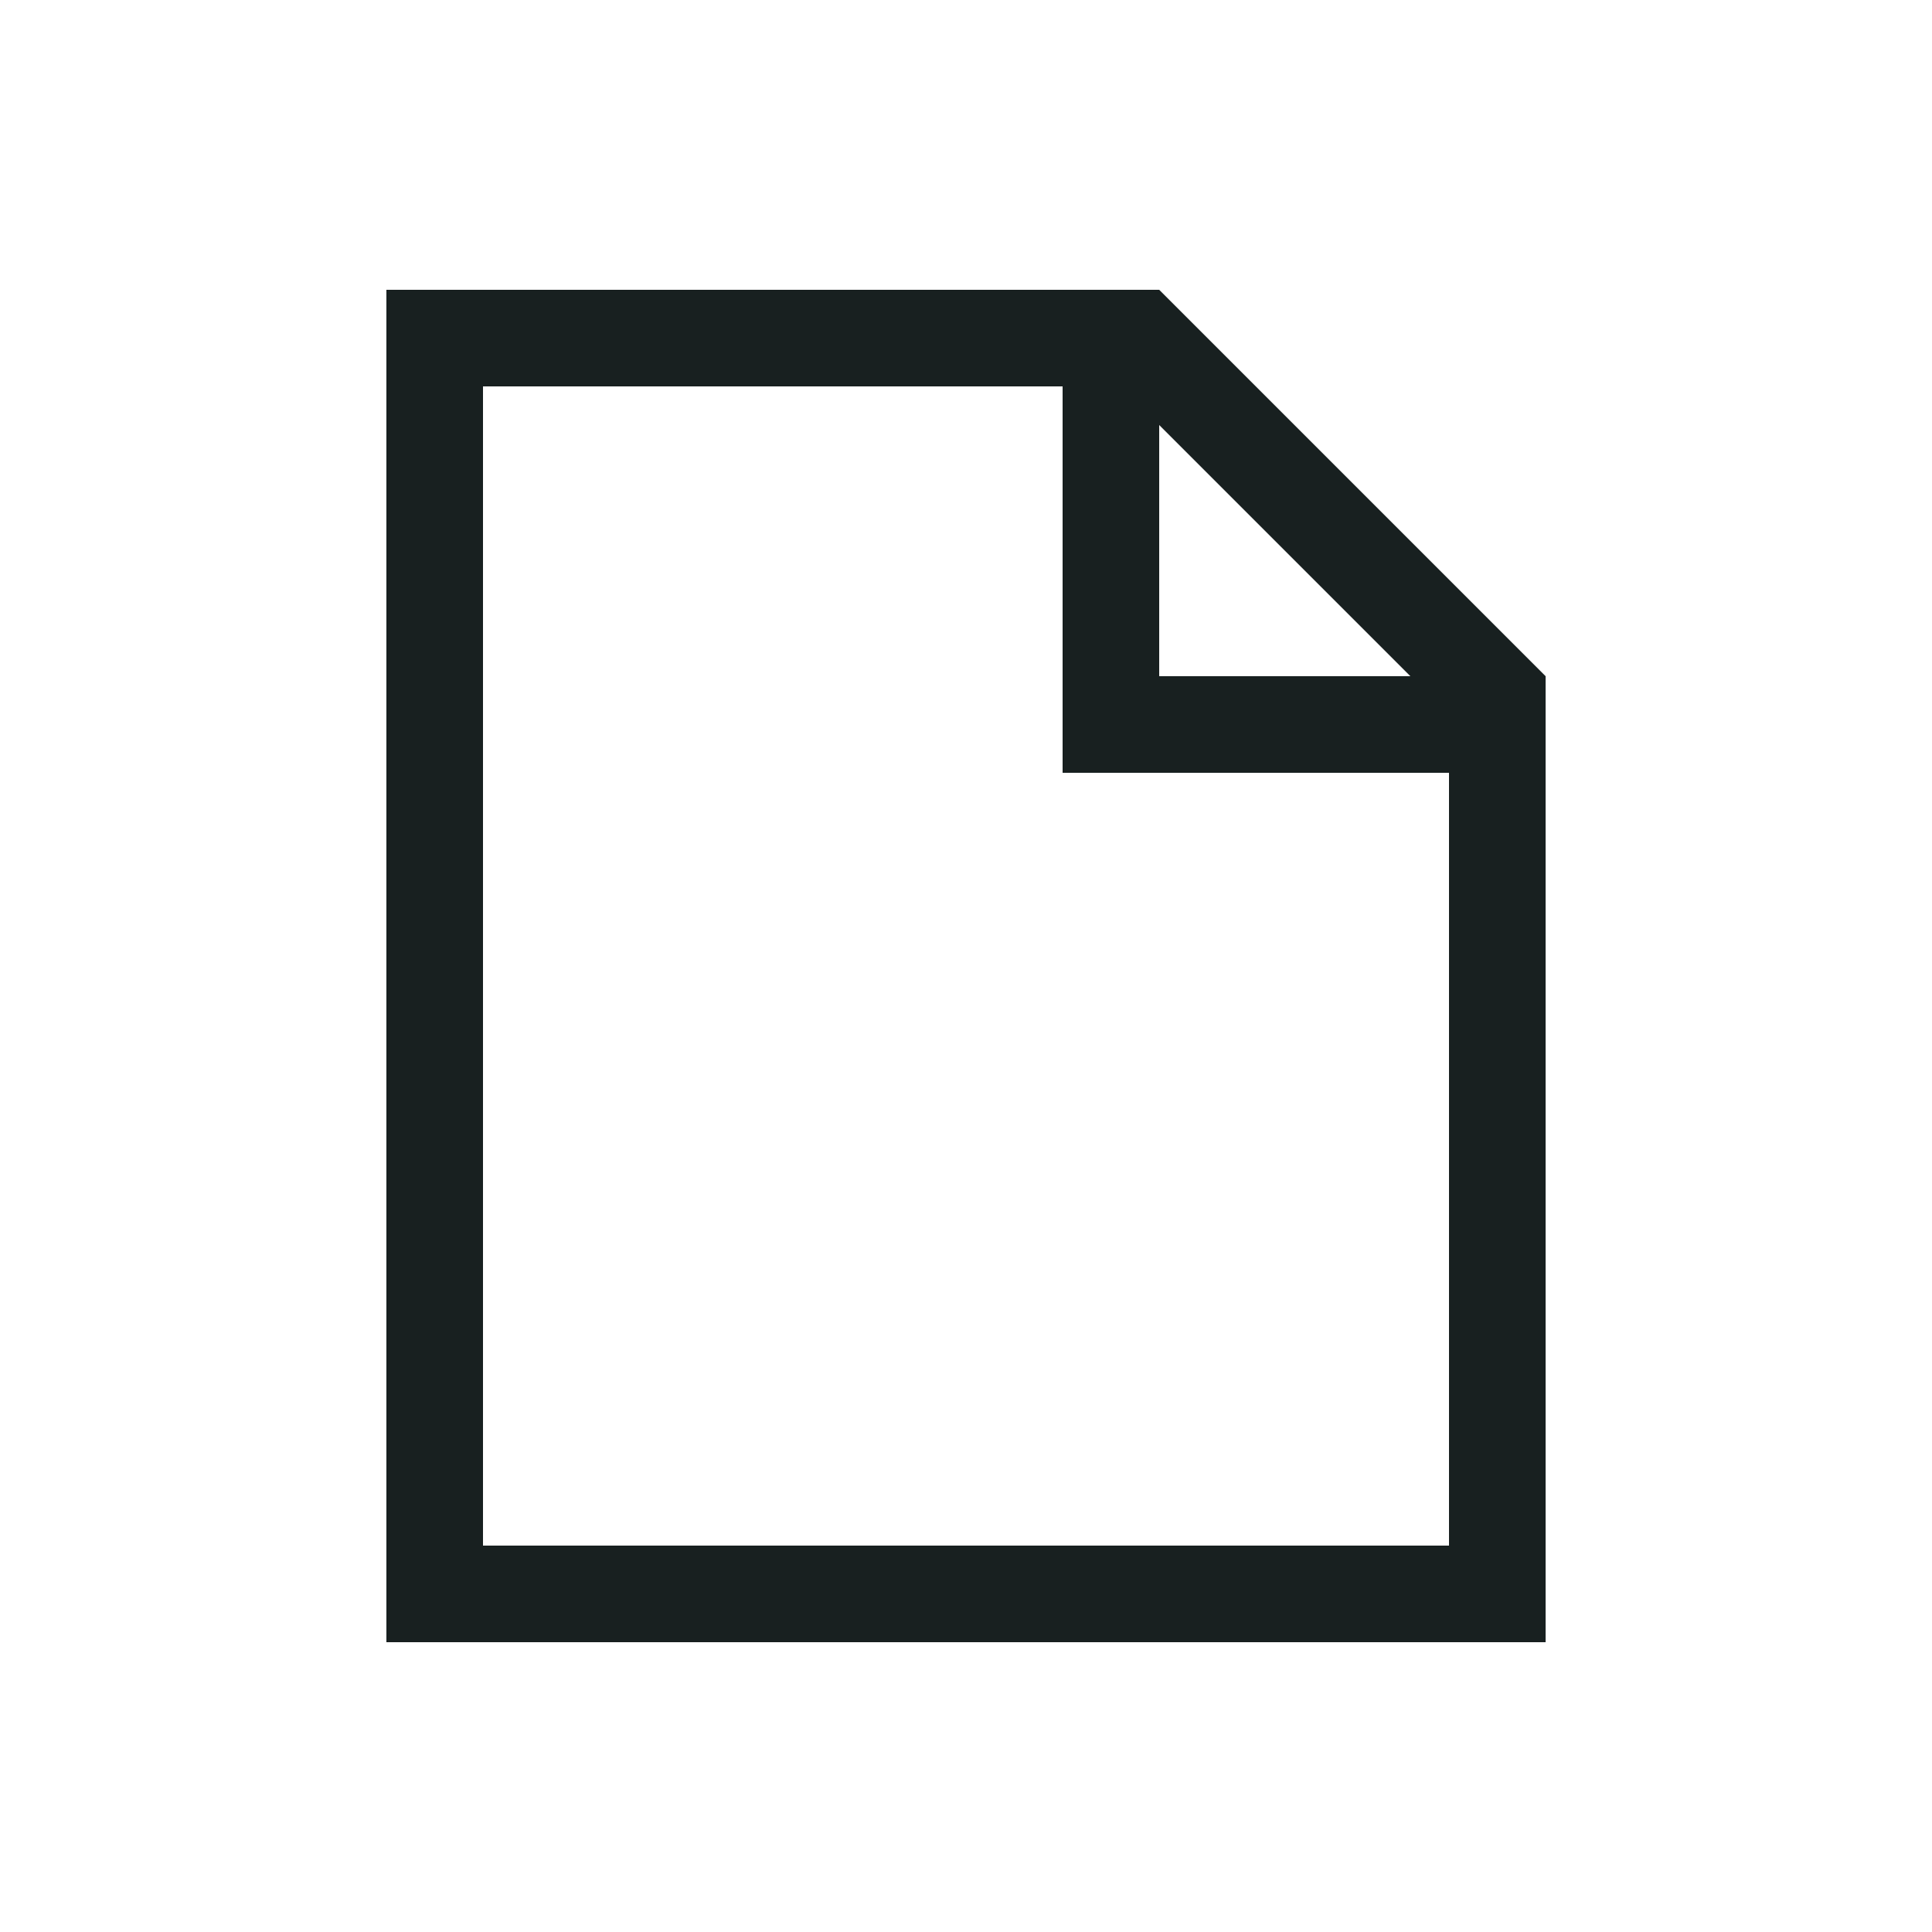
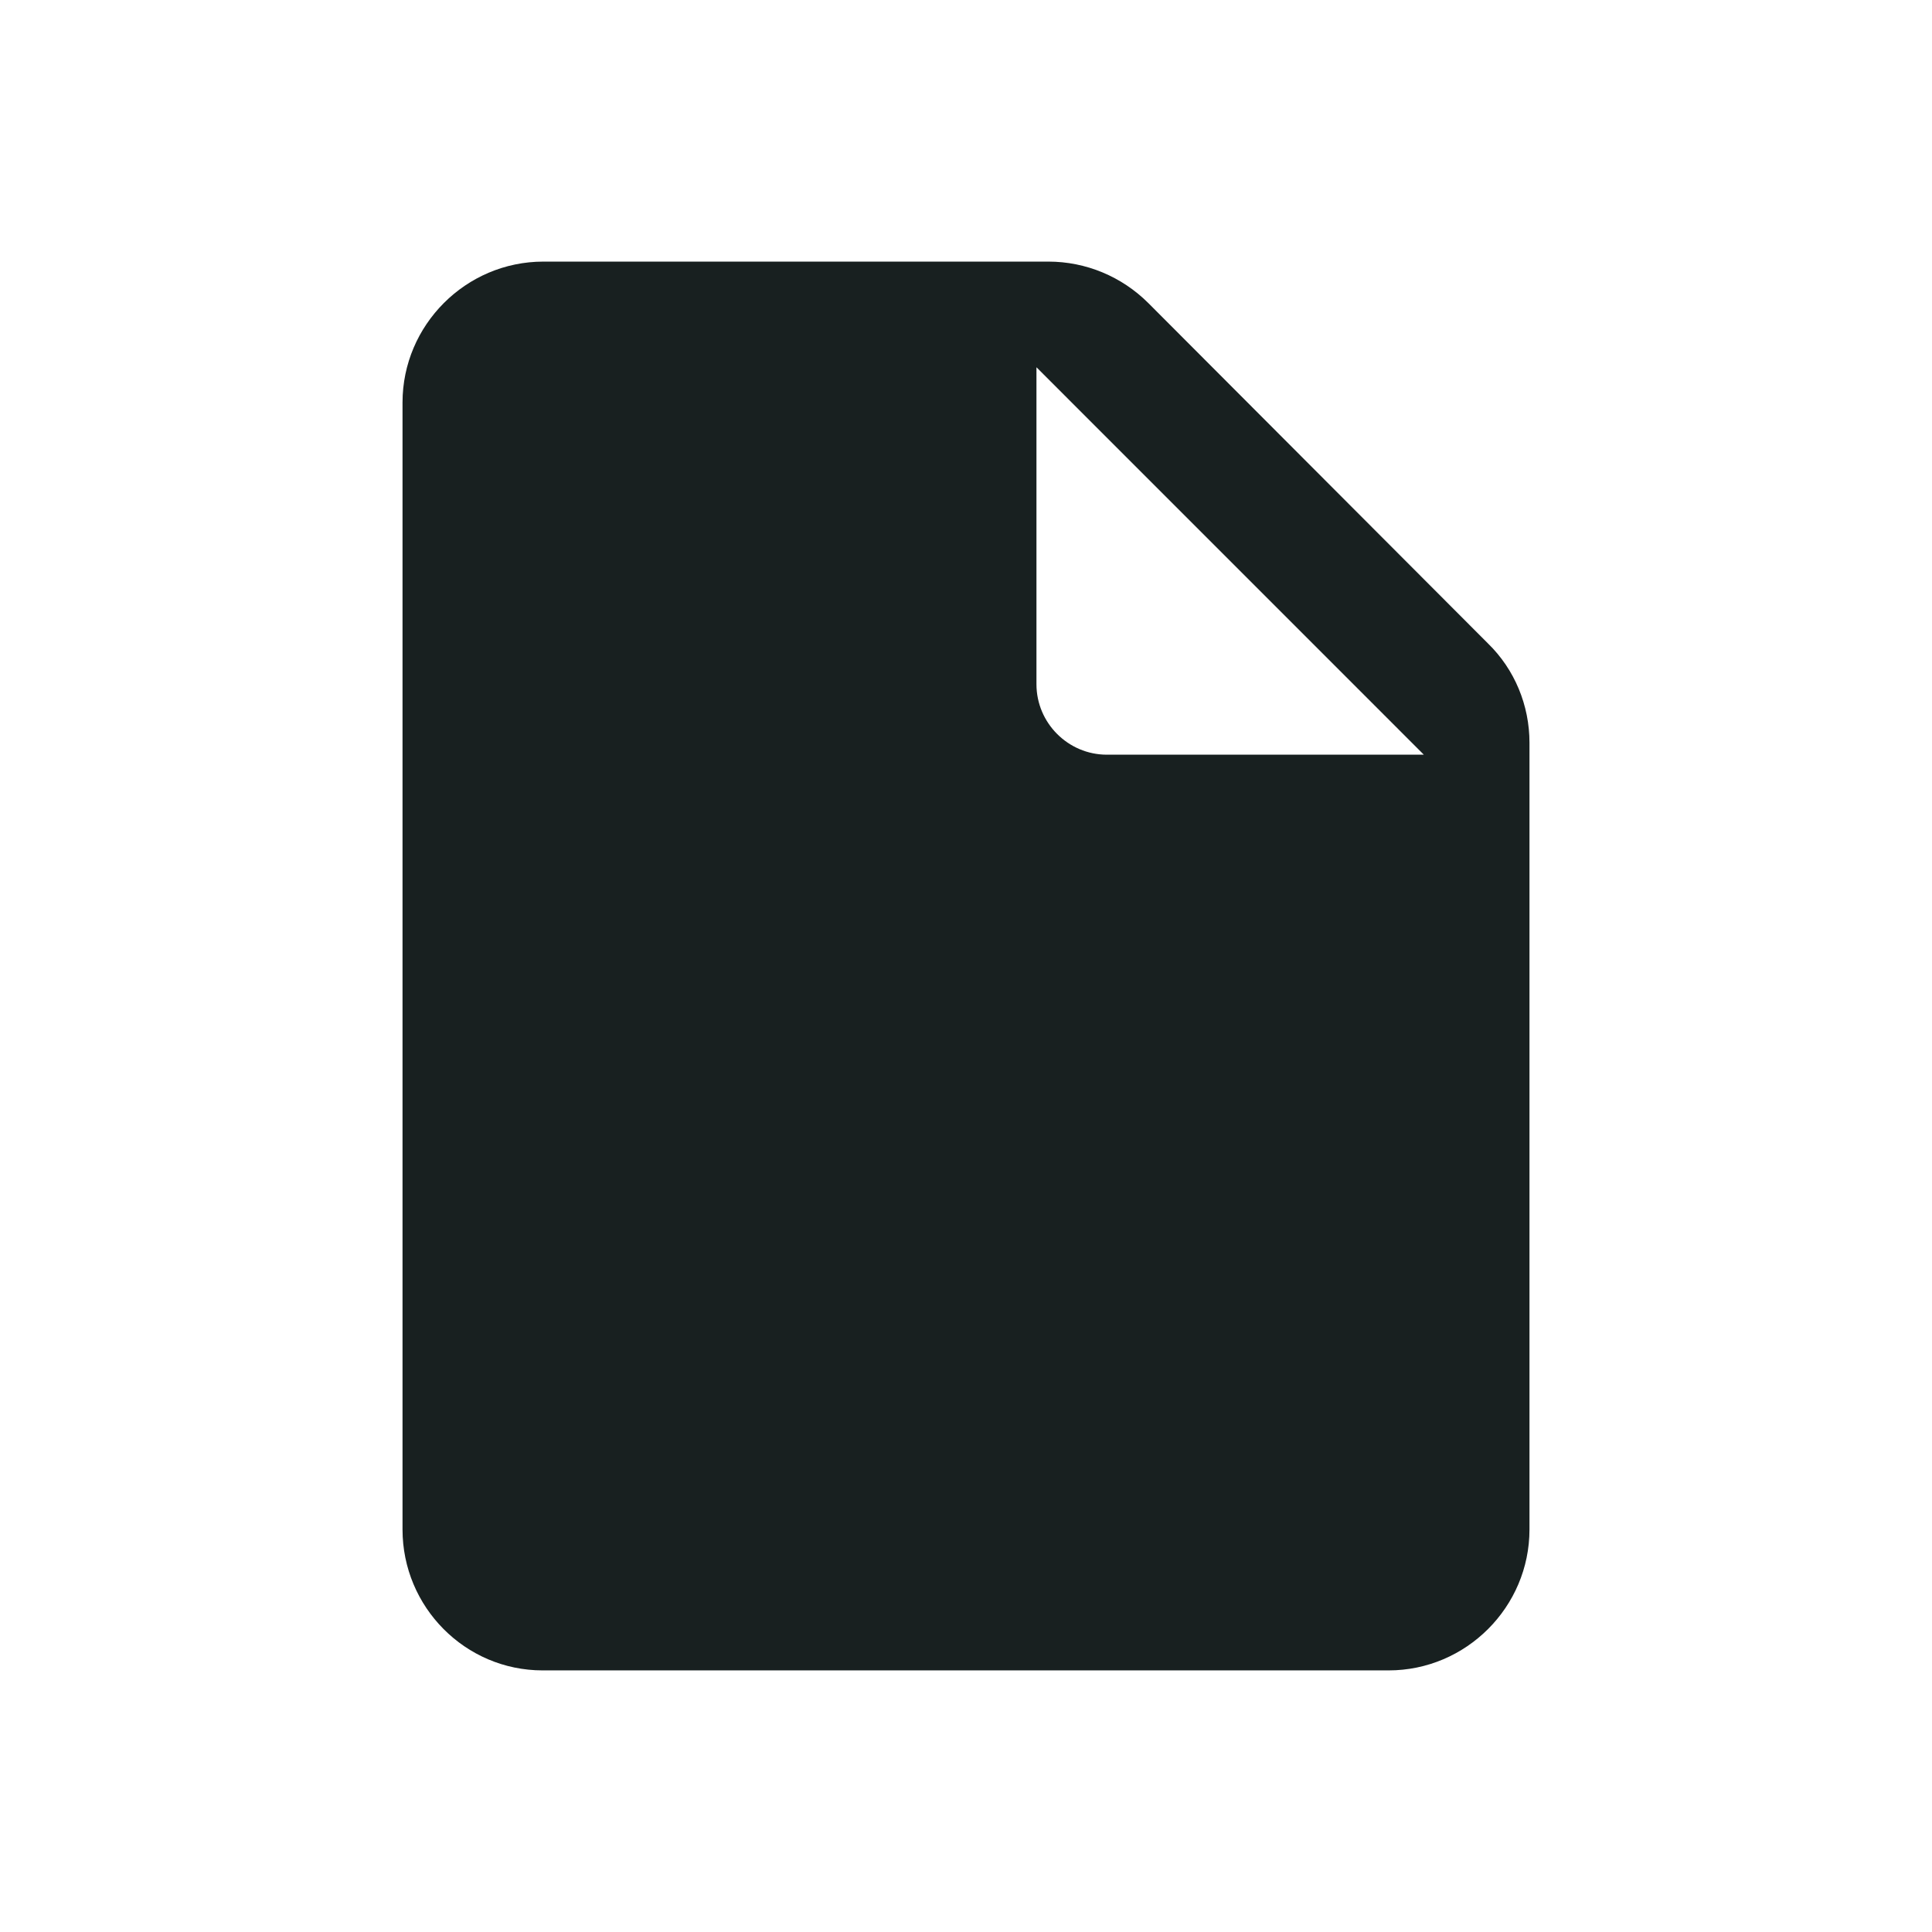
<svg xmlns="http://www.w3.org/2000/svg" width="32" height="32" viewBox="0 0 32 32" fill="none">
-   <path d="M19.2 7.04V11.2H23.36L19.2 7.04ZM17.6 6.4H8V25.6H24V12.8H17.6V6.4ZM19.2 4.8L25.6 11.2V27.2H6.4V4.8H19.2Z" fill="#182020" />
+   <path d="M19.022 5.022C18.578 4.578 17.983 4.333 17.365 4.333H9C7.717 4.333 6.667 5.383 6.667 6.667V25.333C6.667 26.617 7.705 27.667 8.988 27.667H23C24.283 27.667 25.333 26.617 25.333 25.333V12.302C25.333 11.683 25.088 11.088 24.645 10.657L19.022 5.022ZM17.167 11.333V6.083L23.583 12.5H18.333C17.692 12.5 17.167 11.975 17.167 11.333Z" fill="#182020" />
</svg>
